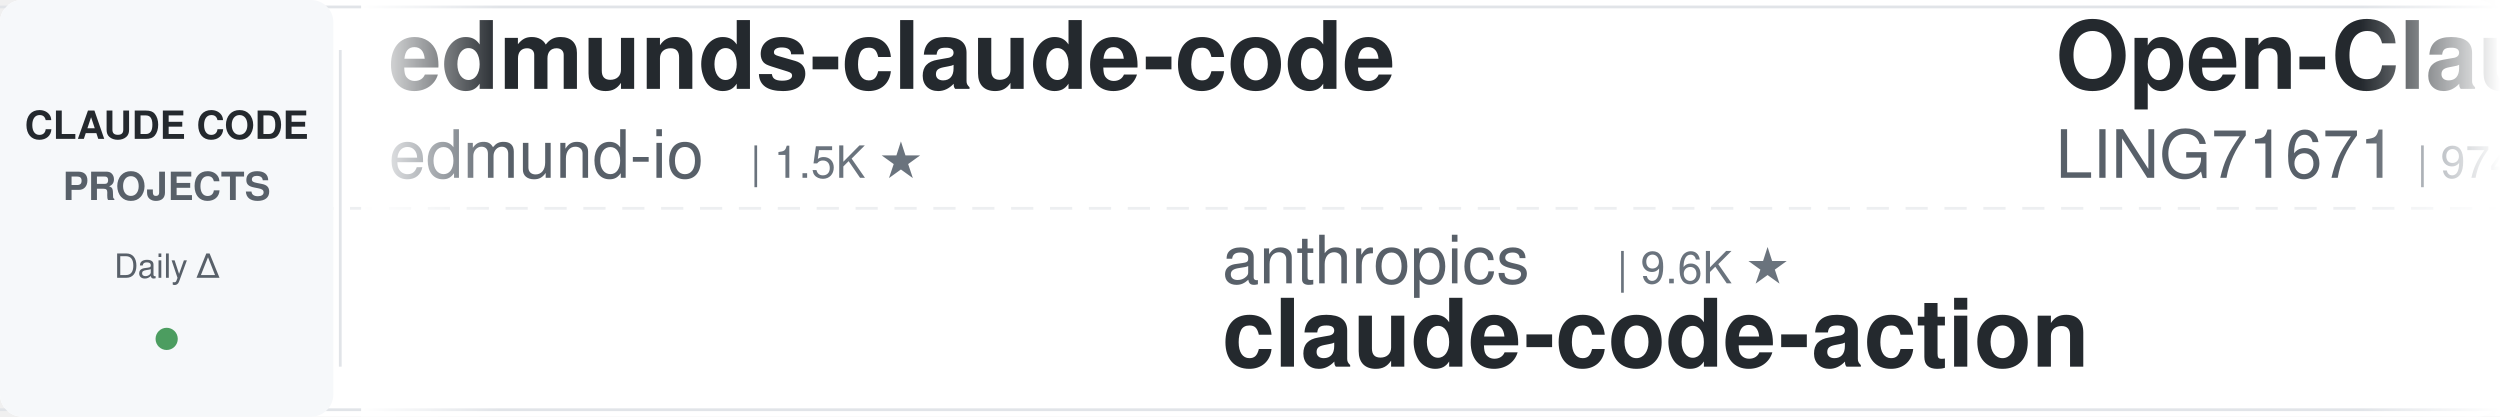
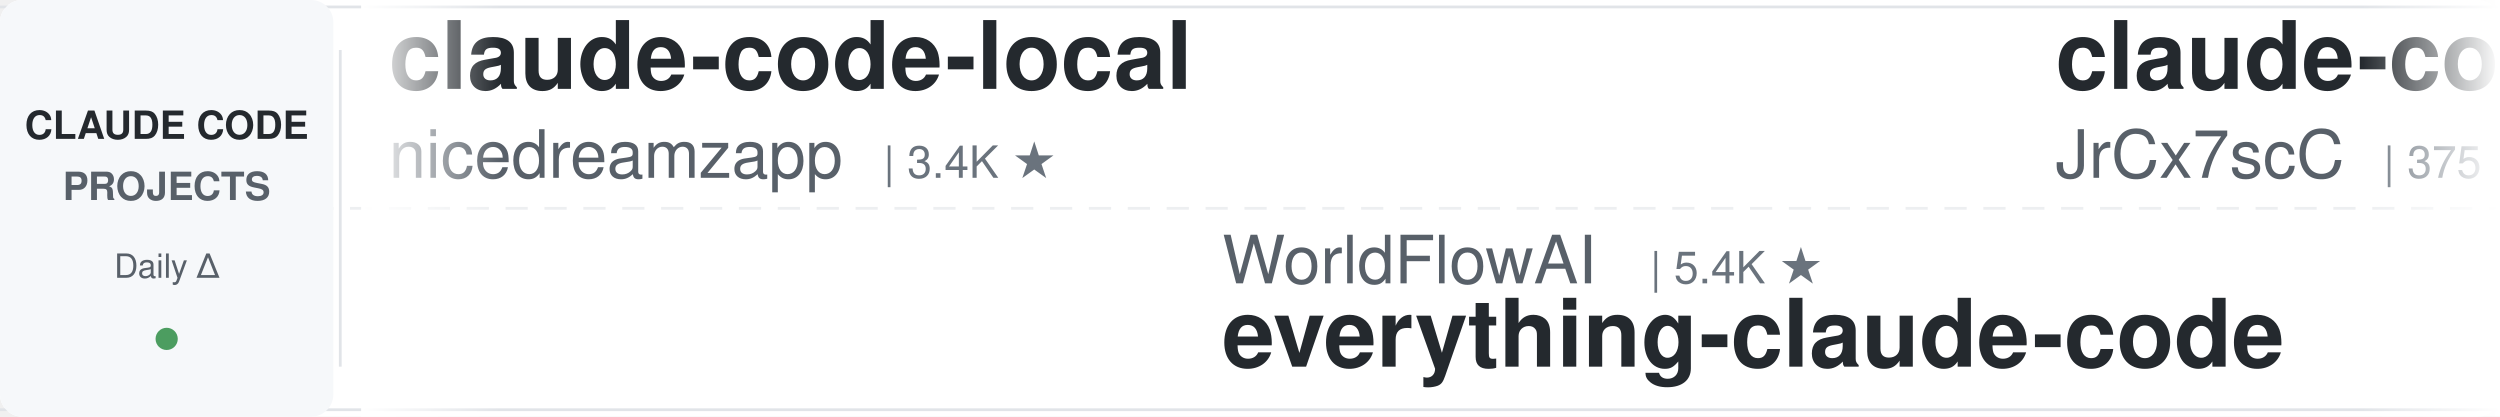
<svg xmlns="http://www.w3.org/2000/svg" width="900" height="150">
  <defs>
    <linearGradient id="leftFade" x1="0%" y1="0%" x2="100%" y2="0%">
      <stop offset="0%" style="stop-color:#ffffff;stop-opacity:1" />
      <stop offset="100%" style="stop-color:#ffffff;stop-opacity:0" />
    </linearGradient>
    <linearGradient id="rightFade" x1="0%" y1="0%" x2="100%" y2="0%">
      <stop offset="0%" style="stop-color:#ffffff;stop-opacity:0" />
      <stop offset="100%" style="stop-color:#ffffff;stop-opacity:1" />
    </linearGradient>
  </defs>
  <rect width="900" height="150" fill="#ffffff" rx="8" />
  <rect x="0" y="2" width="900" height="1" fill="#e1e4e8" />
  <rect x="0" y="147" width="900" height="1" fill="#e1e4e8" />
  <line x1="0" y1="75" x2="900" y2="75" stroke="#e1e4e8" stroke-width="1" stroke-dasharray="8 6" opacity="0.6" />
  <rect x="0" y="0" width="120" height="150" fill="#f6f8fa" rx="8" />
  <text x="60" y="50" font-family="-apple-system, BlinkMacSystemFont, 'Segoe UI', Helvetica, Arial, sans-serif" font-size="14" font-weight="600" fill="#24292e" text-anchor="middle">CLAUDE CODE</text>
  <text x="60" y="72" font-family="-apple-system, BlinkMacSystemFont, 'Segoe UI', Helvetica, Arial, sans-serif" font-size="14" font-weight="600" fill="#586069" text-anchor="middle">PROJECTS</text>
  <text x="60" y="100" font-family="-apple-system, BlinkMacSystemFont, 'Segoe UI', Helvetica, Arial, sans-serif" font-size="12" font-weight="500" fill="#586069" text-anchor="middle">Daily Δ</text>
  <circle cx="60" cy="122" r="4" fill="#22863a" opacity="0.8" />
  <rect x="122" y="18" width="1" height="114" fill="#e1e4e8" />
  <clipPath id="tickerClip">
    <rect x="130" y="0" width="770" height="150" />
  </clipPath>
  <g clip-path="url(#tickerClip)">
    <g id="tickerItems">
      <animateTransform attributeName="transform" attributeType="XML" type="translate" from="0 0" to="-3000 0" dur="54s" repeatCount="indefinite" />
      <g transform="translate(0, 0)">
+         <text x="140" y="32" font-family="-apple-system, BlinkMacSystemFont, 'Segoe UI', Helvetica, Arial, sans-serif" font-size="34" font-weight="600" fill="#24292e">claude-code-local</text>
+         <text x="140" y="64" font-family="-apple-system, BlinkMacSystemFont, 'Segoe UI', Helvetica, Arial, sans-serif" font-size="24" font-weight="400" fill="#586069">nicedreamzapp</text>
+         <text x="318" y="64" font-family="-apple-system, BlinkMacSystemFont, 'Segoe UI', Helvetica, Arial, sans-serif" font-size="16" font-weight="500" fill="#6a737d">| 3.4K ★</text>
+       </g>
+       <g transform="translate(300, 0)">
+         <text x="140" y="102" font-family="-apple-system, BlinkMacSystemFont, 'Segoe UI', Helvetica, Arial, sans-serif" font-size="24" font-weight="400" fill="#586069">WorldFlowAI</text>
+         <text x="294" y="102" font-family="-apple-system, BlinkMacSystemFont, 'Segoe UI', Helvetica, Arial, sans-serif" font-size="16" font-weight="500" fill="#6a737d">| 5.4K ★</text>
+         <text x="140" y="132" font-family="-apple-system, BlinkMacSystemFont, 'Segoe UI', Helvetica, Arial, sans-serif" font-size="34" font-weight="600" fill="#24292e">everything-claude-code</text>
+       </g>
+       <g transform="translate(600, 0)">
+         <text x="140" y="32" font-family="-apple-system, BlinkMacSystemFont, 'Segoe UI', Helvetica, Arial, sans-serif" font-size="34" font-weight="600" fill="#24292e">claude-code-source</text>
+         <text x="140" y="64" font-family="-apple-system, BlinkMacSystemFont, 'Segoe UI', Helvetica, Arial, sans-serif" font-size="24" font-weight="400" fill="#586069">JrCx7scC</text>
+         <text x="258" y="64" font-family="-apple-system, BlinkMacSystemFont, 'Segoe UI', Helvetica, Arial, sans-serif" font-size="16" font-weight="500" fill="#6a737d">| 375 ★</text>
+       </g>
+       <g transform="translate(900, 0)">
+         <text x="140" y="102" font-family="-apple-system, BlinkMacSystemFont, 'Segoe UI', Helvetica, Arial, sans-serif" font-size="24" font-weight="400" fill="#586069">musistudio</text>
+         <text x="282" y="102" font-family="-apple-system, BlinkMacSystemFont, 'Segoe UI', Helvetica, Arial, sans-serif" font-size="16" font-weight="500" fill="#6a737d">| 37.8K ★</text>
+         <text x="140" y="132" font-family="-apple-system, BlinkMacSystemFont, 'Segoe UI', Helvetica, Arial, sans-serif" font-size="34" font-weight="600" fill="#24292e">claude-code-router</text>
+       </g>
+       <g transform="translate(1200, 0)">
        <text x="140" y="32" font-family="-apple-system, BlinkMacSystemFont, 'Segoe UI', Helvetica, Arial, sans-serif" font-size="34" font-weight="600" fill="#24292e">edmunds-claude-code</text>
        <text x="140" y="64" font-family="-apple-system, BlinkMacSystemFont, 'Segoe UI', Helvetica, Arial, sans-serif" font-size="24" font-weight="400" fill="#586069">edmund-io</text>
        <text x="270" y="64" font-family="-apple-system, BlinkMacSystemFont, 'Segoe UI', Helvetica, Arial, sans-serif" font-size="16" font-weight="500" fill="#6a737d">| 1.5K ★</text>
      </g>
-       <g transform="translate(300, 0)">
-         <text x="140" y="102" font-family="-apple-system, BlinkMacSystemFont, 'Segoe UI', Helvetica, Arial, sans-serif" font-size="24" font-weight="400" fill="#586069">anthropics</text>
-         <text x="282" y="102" font-family="-apple-system, BlinkMacSystemFont, 'Segoe UI', Helvetica, Arial, sans-serif" font-size="16" font-weight="500" fill="#6a737d">| 9.6K ★</text>
-         <text x="140" y="132" font-family="-apple-system, BlinkMacSystemFont, 'Segoe UI', Helvetica, Arial, sans-serif" font-size="34" font-weight="600" fill="#24292e">claude-code-action</text>
-       </g>
-       <g transform="translate(600, 0)">
-         <text x="140" y="32" font-family="-apple-system, BlinkMacSystemFont, 'Segoe UI', Helvetica, Arial, sans-serif" font-size="34" font-weight="600" fill="#24292e">Open-ClaudeCode</text>
-         <text x="140" y="64" font-family="-apple-system, BlinkMacSystemFont, 'Segoe UI', Helvetica, Arial, sans-serif" font-size="24" font-weight="400" fill="#586069">LING71671</text>
-         <text x="270" y="64" font-family="-apple-system, BlinkMacSystemFont, 'Segoe UI', Helvetica, Arial, sans-serif" font-size="16" font-weight="500" fill="#6a737d">| 974 ★</text>
-       </g>
-       <g transform="translate(900, 0)">
-         <text x="140" y="102" font-family="-apple-system, BlinkMacSystemFont, 'Segoe UI', Helvetica, Arial, sans-serif" font-size="24" font-weight="400" fill="#586069">nicedreamzapp</text>
-         <text x="318" y="102" font-family="-apple-system, BlinkMacSystemFont, 'Segoe UI', Helvetica, Arial, sans-serif" font-size="16" font-weight="500" fill="#6a737d">| 3.4K ★</text>
-         <text x="140" y="132" font-family="-apple-system, BlinkMacSystemFont, 'Segoe UI', Helvetica, Arial, sans-serif" font-size="34" font-weight="600" fill="#24292e">claude-code-local</text>
-       </g>
-       <g transform="translate(1200, 0)">
-         <text x="140" y="32" font-family="-apple-system, BlinkMacSystemFont, 'Segoe UI', Helvetica, Arial, sans-serif" font-size="34" font-weight="600" fill="#24292e">claude-code-skills</text>
-         <text x="140" y="64" font-family="-apple-system, BlinkMacSystemFont, 'Segoe UI', Helvetica, Arial, sans-serif" font-size="24" font-weight="400" fill="#586069">daymade</text>
-         <text x="246" y="64" font-family="-apple-system, BlinkMacSystemFont, 'Segoe UI', Helvetica, Arial, sans-serif" font-size="16" font-weight="500" fill="#6a737d">| 1.5K ★</text>
-       </g>
      <g transform="translate(1500, 0)">
-         <text x="140" y="102" font-family="-apple-system, BlinkMacSystemFont, 'Segoe UI', Helvetica, Arial, sans-serif" font-size="24" font-weight="400" fill="#586069">repowise-dev</text>
-         <text x="306" y="102" font-family="-apple-system, BlinkMacSystemFont, 'Segoe UI', Helvetica, Arial, sans-serif" font-size="16" font-weight="500" fill="#6a737d">| 1.2K ★</text>
-         <text x="140" y="132" font-family="-apple-system, BlinkMacSystemFont, 'Segoe UI', Helvetica, Arial, sans-serif" font-size="34" font-weight="600" fill="#24292e">claude-code-prompts</text>
+         <text x="140" y="102" font-family="-apple-system, BlinkMacSystemFont, 'Segoe UI', Helvetica, Arial, sans-serif" font-size="24" font-weight="400" fill="#586069">krusemediallc</text>
+         <text x="318" y="102" font-family="-apple-system, BlinkMacSystemFont, 'Segoe UI', Helvetica, Arial, sans-serif" font-size="16" font-weight="500" fill="#6a737d">| 1.6K ★</text>
+         <text x="140" y="132" font-family="-apple-system, BlinkMacSystemFont, 'Segoe UI', Helvetica, Arial, sans-serif" font-size="34" font-weight="600" fill="#24292e">arcads-claude-code</text>
      </g>
      <g transform="translate(1800, 0)">
-         <text x="140" y="32" font-family="-apple-system, BlinkMacSystemFont, 'Segoe UI', Helvetica, Arial, sans-serif" font-size="34" font-weight="600" fill="#24292e">claude-code-cli</text>
-         <text x="140" y="64" font-family="-apple-system, BlinkMacSystemFont, 'Segoe UI', Helvetica, Arial, sans-serif" font-size="24" font-weight="400" fill="#586069">huangserva</text>
-         <text x="282" y="64" font-family="-apple-system, BlinkMacSystemFont, 'Segoe UI', Helvetica, Arial, sans-serif" font-size="16" font-weight="500" fill="#6a737d">| 629 ★</text>
+         <text x="140" y="32" font-family="-apple-system, BlinkMacSystemFont, 'Segoe UI', Helvetica, Arial, sans-serif" font-size="34" font-weight="600" fill="#24292e">claude-code-cheat-sheet</text>
+         <text x="140" y="64" font-family="-apple-system, BlinkMacSystemFont, 'Segoe UI', Helvetica, Arial, sans-serif" font-size="24" font-weight="400" fill="#586069">Njengah</text>
+         <text x="246" y="64" font-family="-apple-system, BlinkMacSystemFont, 'Segoe UI', Helvetica, Arial, sans-serif" font-size="16" font-weight="500" fill="#6a737d">| 1.9K ★</text>
      </g>
      <g transform="translate(2100, 0)">
-         <text x="140" y="102" font-family="-apple-system, BlinkMacSystemFont, 'Segoe UI', Helvetica, Arial, sans-serif" font-size="24" font-weight="400" fill="#586069">pedrohcgs</text>
-         <text x="270" y="102" font-family="-apple-system, BlinkMacSystemFont, 'Segoe UI', Helvetica, Arial, sans-serif" font-size="16" font-weight="500" fill="#6a737d">| 1.7K ★</text>
-         <text x="140" y="132" font-family="-apple-system, BlinkMacSystemFont, 'Segoe UI', Helvetica, Arial, sans-serif" font-size="34" font-weight="600" fill="#24292e">claude-code-my-workflow</text>
+         <text x="140" y="102" font-family="-apple-system, BlinkMacSystemFont, 'Segoe UI', Helvetica, Arial, sans-serif" font-size="24" font-weight="400" fill="#586069">davila7</text>
+         <text x="246" y="102" font-family="-apple-system, BlinkMacSystemFont, 'Segoe UI', Helvetica, Arial, sans-serif" font-size="16" font-weight="500" fill="#6a737d">| 32.9K ★</text>
+         <text x="140" y="132" font-family="-apple-system, BlinkMacSystemFont, 'Segoe UI', Helvetica, Arial, sans-serif" font-size="34" font-weight="600" fill="#24292e">claude-code-templates</text>
      </g>
      <g transform="translate(2400, 0)">
-         <text x="140" y="32" font-family="-apple-system, BlinkMacSystemFont, 'Segoe UI', Helvetica, Arial, sans-serif" font-size="34" font-weight="600" fill="#24292e">claude-code-rev</text>
-         <text x="140" y="64" font-family="-apple-system, BlinkMacSystemFont, 'Segoe UI', Helvetica, Arial, sans-serif" font-size="24" font-weight="400" fill="#586069">oboard</text>
-         <text x="234" y="64" font-family="-apple-system, BlinkMacSystemFont, 'Segoe UI', Helvetica, Arial, sans-serif" font-size="16" font-weight="500" fill="#6a737d">| 3.3K ★</text>
+         <text x="140" y="32" font-family="-apple-system, BlinkMacSystemFont, 'Segoe UI', Helvetica, Arial, sans-serif" font-size="34" font-weight="600" fill="#24292e">claude-coder</text>
+         <text x="140" y="64" font-family="-apple-system, BlinkMacSystemFont, 'Segoe UI', Helvetica, Arial, sans-serif" font-size="24" font-weight="400" fill="#586069">kodu-ai</text>
+         <text x="246" y="64" font-family="-apple-system, BlinkMacSystemFont, 'Segoe UI', Helvetica, Arial, sans-serif" font-size="16" font-weight="500" fill="#6a737d">| 5.2K ★</text>
      </g>
      <g transform="translate(2700, 0)">
-         <text x="140" y="102" font-family="-apple-system, BlinkMacSystemFont, 'Segoe UI', Helvetica, Arial, sans-serif" font-size="24" font-weight="400" fill="#586069">frankbria</text>
-         <text x="270" y="102" font-family="-apple-system, BlinkMacSystemFont, 'Segoe UI', Helvetica, Arial, sans-serif" font-size="16" font-weight="500" fill="#6a737d">| 9.7K ★</text>
-         <text x="140" y="132" font-family="-apple-system, BlinkMacSystemFont, 'Segoe UI', Helvetica, Arial, sans-serif" font-size="34" font-weight="600" fill="#24292e">ralph-claude-code</text>
+         <text x="140" y="102" font-family="-apple-system, BlinkMacSystemFont, 'Segoe UI', Helvetica, Arial, sans-serif" font-size="24" font-weight="400" fill="#586069">liuup</text>
+         <text x="222" y="102" font-family="-apple-system, BlinkMacSystemFont, 'Segoe UI', Helvetica, Arial, sans-serif" font-size="16" font-weight="500" fill="#6a737d">| 4.0K ★</text>
+         <text x="140" y="132" font-family="-apple-system, BlinkMacSystemFont, 'Segoe UI', Helvetica, Arial, sans-serif" font-size="34" font-weight="600" fill="#24292e">claude-code-analysis</text>
      </g>
      <g transform="translate(3000, 0)">
-         <text x="140" y="32" font-family="-apple-system, BlinkMacSystemFont, 'Segoe UI', Helvetica, Arial, sans-serif" font-size="34" font-weight="600" fill="#24292e">edmunds-claude-code</text>
-         <text x="140" y="64" font-family="-apple-system, BlinkMacSystemFont, 'Segoe UI', Helvetica, Arial, sans-serif" font-size="24" font-weight="400" fill="#586069">edmund-io</text>
-         <text x="270" y="64" font-family="-apple-system, BlinkMacSystemFont, 'Segoe UI', Helvetica, Arial, sans-serif" font-size="16" font-weight="500" fill="#6a737d">| 1.5K ★</text>
+         <text x="140" y="32" font-family="-apple-system, BlinkMacSystemFont, 'Segoe UI', Helvetica, Arial, sans-serif" font-size="34" font-weight="600" fill="#24292e">claude-code-local</text>
+         <text x="140" y="64" font-family="-apple-system, BlinkMacSystemFont, 'Segoe UI', Helvetica, Arial, sans-serif" font-size="24" font-weight="400" fill="#586069">nicedreamzapp</text>
+         <text x="318" y="64" font-family="-apple-system, BlinkMacSystemFont, 'Segoe UI', Helvetica, Arial, sans-serif" font-size="16" font-weight="500" fill="#6a737d">| 3.4K ★</text>
      </g>
      <g transform="translate(3300, 0)">
-         <text x="140" y="102" font-family="-apple-system, BlinkMacSystemFont, 'Segoe UI', Helvetica, Arial, sans-serif" font-size="24" font-weight="400" fill="#586069">anthropics</text>
-         <text x="282" y="102" font-family="-apple-system, BlinkMacSystemFont, 'Segoe UI', Helvetica, Arial, sans-serif" font-size="16" font-weight="500" fill="#6a737d">| 9.6K ★</text>
-         <text x="140" y="132" font-family="-apple-system, BlinkMacSystemFont, 'Segoe UI', Helvetica, Arial, sans-serif" font-size="34" font-weight="600" fill="#24292e">claude-code-action</text>
+         <text x="140" y="102" font-family="-apple-system, BlinkMacSystemFont, 'Segoe UI', Helvetica, Arial, sans-serif" font-size="24" font-weight="400" fill="#586069">WorldFlowAI</text>
+         <text x="294" y="102" font-family="-apple-system, BlinkMacSystemFont, 'Segoe UI', Helvetica, Arial, sans-serif" font-size="16" font-weight="500" fill="#6a737d">| 5.4K ★</text>
+         <text x="140" y="132" font-family="-apple-system, BlinkMacSystemFont, 'Segoe UI', Helvetica, Arial, sans-serif" font-size="34" font-weight="600" fill="#24292e">everything-claude-code</text>
      </g>
      <g transform="translate(3600, 0)">
-         <text x="140" y="32" font-family="-apple-system, BlinkMacSystemFont, 'Segoe UI', Helvetica, Arial, sans-serif" font-size="34" font-weight="600" fill="#24292e">Open-ClaudeCode</text>
-         <text x="140" y="64" font-family="-apple-system, BlinkMacSystemFont, 'Segoe UI', Helvetica, Arial, sans-serif" font-size="24" font-weight="400" fill="#586069">LING71671</text>
-         <text x="270" y="64" font-family="-apple-system, BlinkMacSystemFont, 'Segoe UI', Helvetica, Arial, sans-serif" font-size="16" font-weight="500" fill="#6a737d">| 974 ★</text>
+         <text x="140" y="32" font-family="-apple-system, BlinkMacSystemFont, 'Segoe UI', Helvetica, Arial, sans-serif" font-size="34" font-weight="600" fill="#24292e">claude-code-source</text>
+         <text x="140" y="64" font-family="-apple-system, BlinkMacSystemFont, 'Segoe UI', Helvetica, Arial, sans-serif" font-size="24" font-weight="400" fill="#586069">JrCx7scC</text>
+         <text x="258" y="64" font-family="-apple-system, BlinkMacSystemFont, 'Segoe UI', Helvetica, Arial, sans-serif" font-size="16" font-weight="500" fill="#6a737d">| 375 ★</text>
      </g>
      <g transform="translate(3900, 0)">
-         <text x="140" y="102" font-family="-apple-system, BlinkMacSystemFont, 'Segoe UI', Helvetica, Arial, sans-serif" font-size="24" font-weight="400" fill="#586069">nicedreamzapp</text>
-         <text x="318" y="102" font-family="-apple-system, BlinkMacSystemFont, 'Segoe UI', Helvetica, Arial, sans-serif" font-size="16" font-weight="500" fill="#6a737d">| 3.4K ★</text>
-         <text x="140" y="132" font-family="-apple-system, BlinkMacSystemFont, 'Segoe UI', Helvetica, Arial, sans-serif" font-size="34" font-weight="600" fill="#24292e">claude-code-local</text>
+         <text x="140" y="102" font-family="-apple-system, BlinkMacSystemFont, 'Segoe UI', Helvetica, Arial, sans-serif" font-size="24" font-weight="400" fill="#586069">musistudio</text>
+         <text x="282" y="102" font-family="-apple-system, BlinkMacSystemFont, 'Segoe UI', Helvetica, Arial, sans-serif" font-size="16" font-weight="500" fill="#6a737d">| 37.8K ★</text>
+         <text x="140" y="132" font-family="-apple-system, BlinkMacSystemFont, 'Segoe UI', Helvetica, Arial, sans-serif" font-size="34" font-weight="600" fill="#24292e">claude-code-router</text>
      </g>
    </g>
  </g>
  <rect x="130" y="0" width="50" height="150" fill="url(#leftFade)" />
  <rect x="850" y="0" width="50" height="150" fill="url(#rightFade)" />
</svg>
